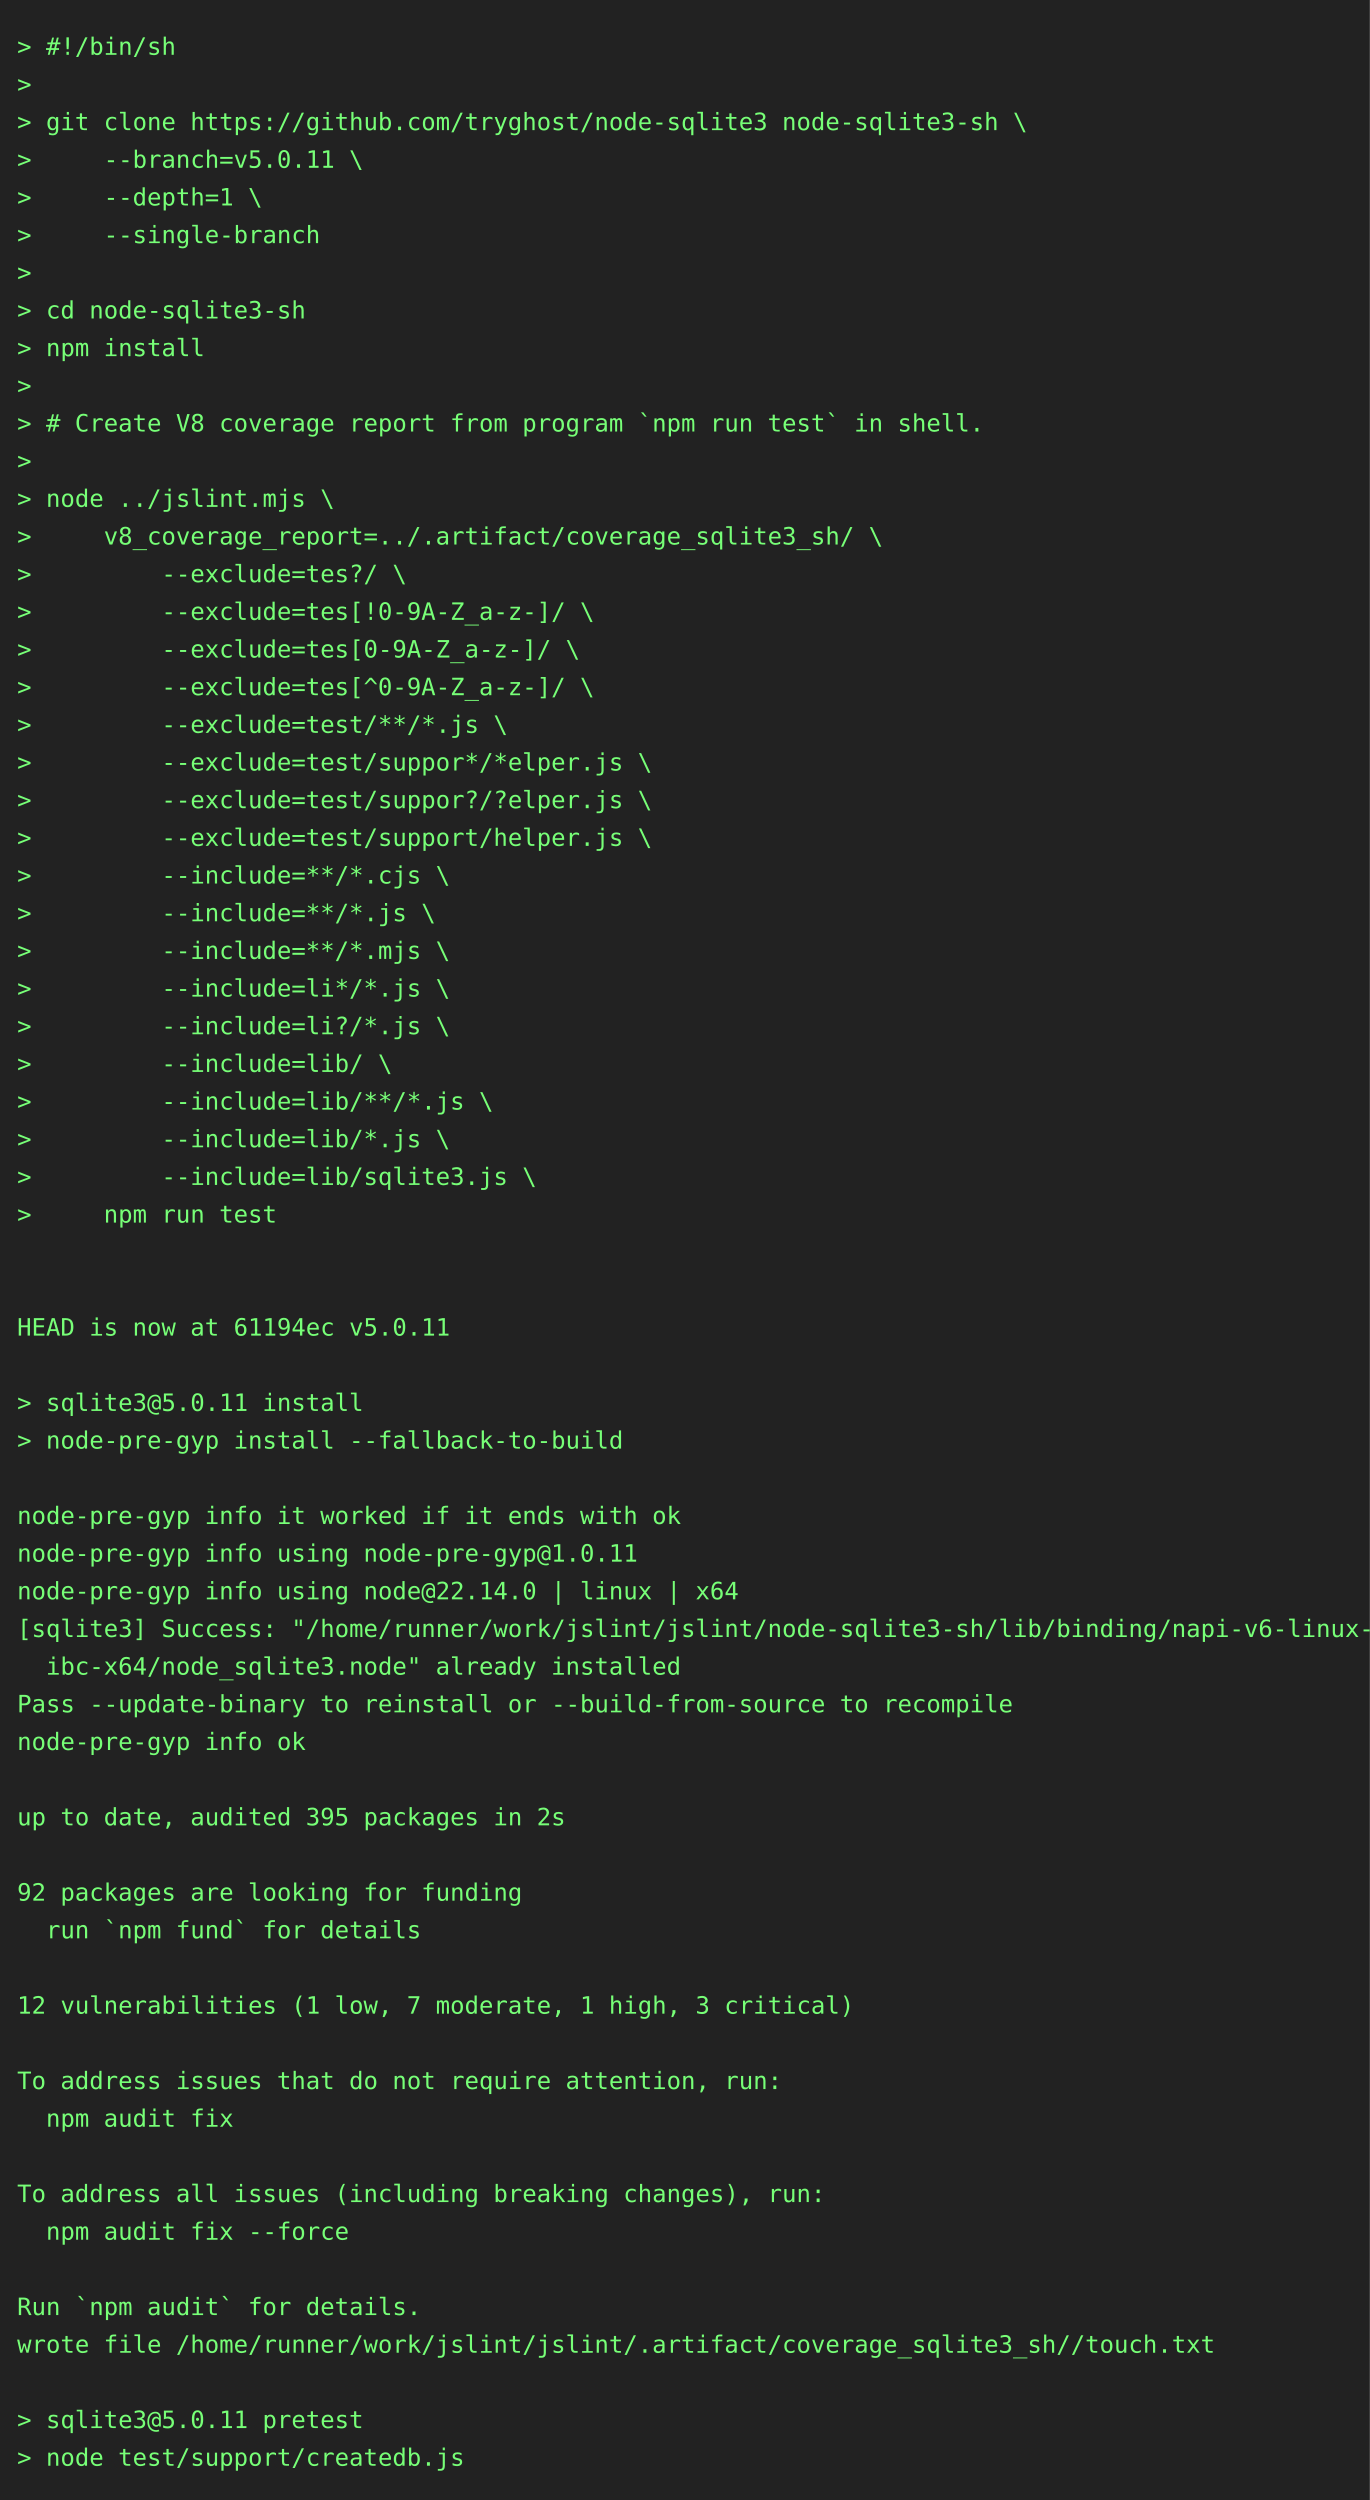
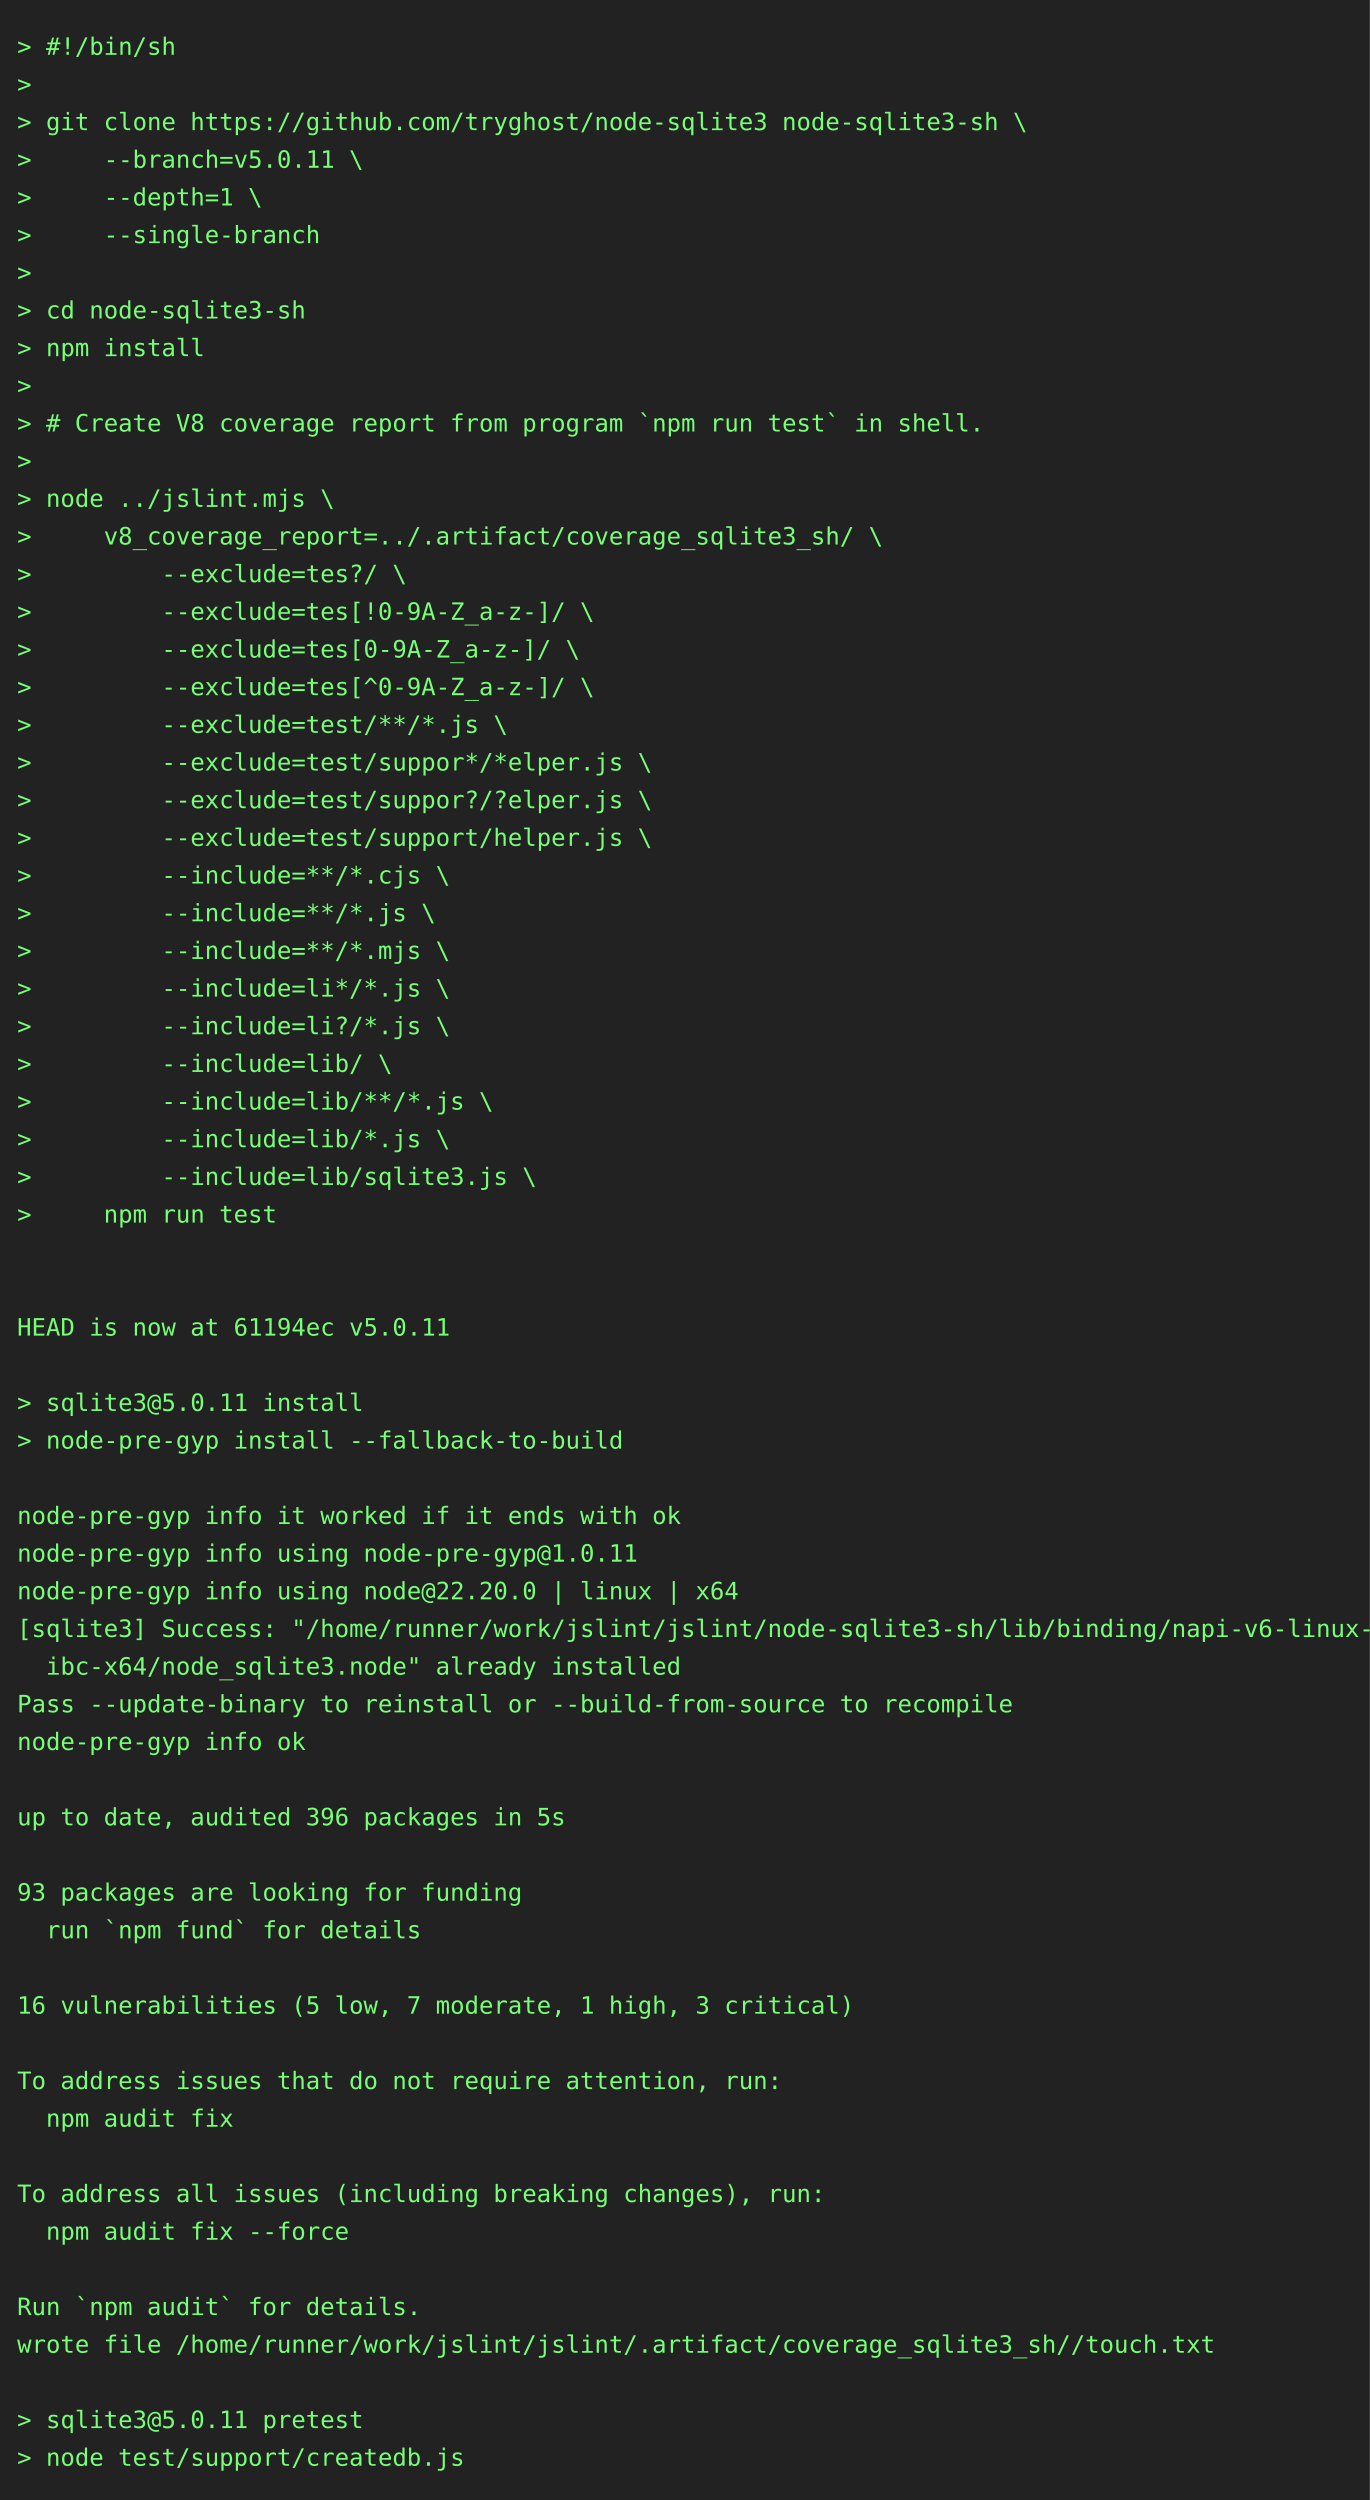
<svg xmlns="http://www.w3.org/2000/svg" height="1460" width="800">
  <rect height="1460" fill="#222" width="800" />
  <text fill="#7f7" font-family="consolas, menlo, monospace" font-size="14" xml:space="preserve">
    <tspan lengthAdjust="spacingAndGlyphs" textLength="768" x="10" y="32">&gt; #!/bin/sh                                                                                      </tspan>
    <tspan lengthAdjust="spacingAndGlyphs" textLength="768" x="10" y="54">&gt;                                                                                                </tspan>
    <tspan lengthAdjust="spacingAndGlyphs" textLength="768" x="10" y="76">&gt; git clone https://github.com/tryghost/node-sqlite3 node-sqlite3-sh \                           </tspan>
    <tspan lengthAdjust="spacingAndGlyphs" textLength="768" x="10" y="98">&gt;     --branch=v5.0.11 \                                                                         </tspan>
    <tspan lengthAdjust="spacingAndGlyphs" textLength="768" x="10" y="120">&gt;     --depth=1 \                                                                                </tspan>
    <tspan lengthAdjust="spacingAndGlyphs" textLength="768" x="10" y="142">&gt;     --single-branch                                                                            </tspan>
    <tspan lengthAdjust="spacingAndGlyphs" textLength="768" x="10" y="164">&gt;                                                                                                </tspan>
    <tspan lengthAdjust="spacingAndGlyphs" textLength="768" x="10" y="186">&gt; cd node-sqlite3-sh                                                                             </tspan>
    <tspan lengthAdjust="spacingAndGlyphs" textLength="768" x="10" y="208">&gt; npm install                                                                                    </tspan>
    <tspan lengthAdjust="spacingAndGlyphs" textLength="768" x="10" y="230">&gt;                                                                                                </tspan>
    <tspan lengthAdjust="spacingAndGlyphs" textLength="768" x="10" y="252">&gt; # Create V8 coverage report from program `npm run test` in shell.                              </tspan>
    <tspan lengthAdjust="spacingAndGlyphs" textLength="768" x="10" y="274">&gt;                                                                                                </tspan>
    <tspan lengthAdjust="spacingAndGlyphs" textLength="768" x="10" y="296">&gt; node ../jslint.mjs \                                                                           </tspan>
    <tspan lengthAdjust="spacingAndGlyphs" textLength="768" x="10" y="318">&gt;     v8_coverage_report=../.artifact/coverage_sqlite3_sh/ \                                     </tspan>
    <tspan lengthAdjust="spacingAndGlyphs" textLength="768" x="10" y="340">&gt;         --exclude=tes?/ \                                                                      </tspan>
    <tspan lengthAdjust="spacingAndGlyphs" textLength="768" x="10" y="362">&gt;         --exclude=tes[!0-9A-Z_a-z-]/ \                                                         </tspan>
    <tspan lengthAdjust="spacingAndGlyphs" textLength="768" x="10" y="384">&gt;         --exclude=tes[0-9A-Z_a-z-]/ \                                                          </tspan>
    <tspan lengthAdjust="spacingAndGlyphs" textLength="768" x="10" y="406">&gt;         --exclude=tes[^0-9A-Z_a-z-]/ \                                                         </tspan>
    <tspan lengthAdjust="spacingAndGlyphs" textLength="768" x="10" y="428">&gt;         --exclude=test/**/*.js \                                                               </tspan>
    <tspan lengthAdjust="spacingAndGlyphs" textLength="768" x="10" y="450">&gt;         --exclude=test/suppor*/*elper.js \                                                     </tspan>
    <tspan lengthAdjust="spacingAndGlyphs" textLength="768" x="10" y="472">&gt;         --exclude=test/suppor?/?elper.js \                                                     </tspan>
    <tspan lengthAdjust="spacingAndGlyphs" textLength="768" x="10" y="494">&gt;         --exclude=test/support/helper.js \                                                     </tspan>
    <tspan lengthAdjust="spacingAndGlyphs" textLength="768" x="10" y="516">&gt;         --include=**/*.cjs \                                                                   </tspan>
    <tspan lengthAdjust="spacingAndGlyphs" textLength="768" x="10" y="538">&gt;         --include=**/*.js \                                                                    </tspan>
    <tspan lengthAdjust="spacingAndGlyphs" textLength="768" x="10" y="560">&gt;         --include=**/*.mjs \                                                                   </tspan>
    <tspan lengthAdjust="spacingAndGlyphs" textLength="768" x="10" y="582">&gt;         --include=li*/*.js \                                                                   </tspan>
    <tspan lengthAdjust="spacingAndGlyphs" textLength="768" x="10" y="604">&gt;         --include=li?/*.js \                                                                   </tspan>
    <tspan lengthAdjust="spacingAndGlyphs" textLength="768" x="10" y="626">&gt;         --include=lib/ \                                                                       </tspan>
    <tspan lengthAdjust="spacingAndGlyphs" textLength="768" x="10" y="648">&gt;         --include=lib/**/*.js \                                                                </tspan>
    <tspan lengthAdjust="spacingAndGlyphs" textLength="768" x="10" y="670">&gt;         --include=lib/*.js \                                                                   </tspan>
    <tspan lengthAdjust="spacingAndGlyphs" textLength="768" x="10" y="692">&gt;         --include=lib/sqlite3.js \                                                             </tspan>
    <tspan lengthAdjust="spacingAndGlyphs" textLength="768" x="10" y="714">&gt;     npm run test                                                                               </tspan>
    <tspan lengthAdjust="spacingAndGlyphs" textLength="768" x="10" y="736">                                                                                                 </tspan>
    <tspan lengthAdjust="spacingAndGlyphs" textLength="768" x="10" y="758">                                                                                                 </tspan>
    <tspan lengthAdjust="spacingAndGlyphs" textLength="768" x="10" y="780">HEAD is now at 61194ec v5.0.11                                                                   </tspan>
    <tspan lengthAdjust="spacingAndGlyphs" textLength="768" x="10" y="802">                                                                                                 </tspan>
    <tspan lengthAdjust="spacingAndGlyphs" textLength="768" x="10" y="824">&gt; sqlite3@5.0.11 install                                                                         </tspan>
    <tspan lengthAdjust="spacingAndGlyphs" textLength="768" x="10" y="846">&gt; node-pre-gyp install --fallback-to-build                                                       </tspan>
    <tspan lengthAdjust="spacingAndGlyphs" textLength="768" x="10" y="868">                                                                                                 </tspan>
    <tspan lengthAdjust="spacingAndGlyphs" textLength="768" x="10" y="890">node-pre-gyp info it worked if it ends with ok                                                   </tspan>
    <tspan lengthAdjust="spacingAndGlyphs" textLength="768" x="10" y="912">node-pre-gyp info using node-pre-gyp@1.0.11                                                      </tspan>
-     <tspan lengthAdjust="spacingAndGlyphs" textLength="768" x="10" y="934">node-pre-gyp info using node@22.14.0 | linux | x64                                               </tspan>
+     <tspan lengthAdjust="spacingAndGlyphs" textLength="768" x="10" y="934">node-pre-gyp info using node@22.20.0 | linux | x64                                               </tspan>
    <tspan lengthAdjust="spacingAndGlyphs" textLength="768" x="10" y="956">[sqlite3] Success: "/home/runner/work/jslint/jslint/node-sqlite3-sh/lib/binding/napi-v6-linux-gl\</tspan>
    <tspan lengthAdjust="spacingAndGlyphs" textLength="768" x="10" y="978">  ibc-x64/node_sqlite3.node" already installed                                                   </tspan>
    <tspan lengthAdjust="spacingAndGlyphs" textLength="768" x="10" y="1000">Pass --update-binary to reinstall or --build-from-source to recompile                            </tspan>
    <tspan lengthAdjust="spacingAndGlyphs" textLength="768" x="10" y="1022">node-pre-gyp info ok                                                                             </tspan>
    <tspan lengthAdjust="spacingAndGlyphs" textLength="768" x="10" y="1044">                                                                                                 </tspan>
-     <tspan lengthAdjust="spacingAndGlyphs" textLength="768" x="10" y="1066">up to date, audited 395 packages in 2s                                                           </tspan>
+     <tspan lengthAdjust="spacingAndGlyphs" textLength="768" x="10" y="1066">up to date, audited 396 packages in 5s                                                           </tspan>
    <tspan lengthAdjust="spacingAndGlyphs" textLength="768" x="10" y="1088">                                                                                                 </tspan>
-     <tspan lengthAdjust="spacingAndGlyphs" textLength="768" x="10" y="1110">92 packages are looking for funding                                                              </tspan>
+     <tspan lengthAdjust="spacingAndGlyphs" textLength="768" x="10" y="1110">93 packages are looking for funding                                                              </tspan>
    <tspan lengthAdjust="spacingAndGlyphs" textLength="768" x="10" y="1132">  run `npm fund` for details                                                                     </tspan>
    <tspan lengthAdjust="spacingAndGlyphs" textLength="768" x="10" y="1154">                                                                                                 </tspan>
-     <tspan lengthAdjust="spacingAndGlyphs" textLength="768" x="10" y="1176">12 vulnerabilities (1 low, 7 moderate, 1 high, 3 critical)                                       </tspan>
+     <tspan lengthAdjust="spacingAndGlyphs" textLength="768" x="10" y="1176">16 vulnerabilities (5 low, 7 moderate, 1 high, 3 critical)                                       </tspan>
    <tspan lengthAdjust="spacingAndGlyphs" textLength="768" x="10" y="1198">                                                                                                 </tspan>
    <tspan lengthAdjust="spacingAndGlyphs" textLength="768" x="10" y="1220">To address issues that do not require attention, run:                                            </tspan>
    <tspan lengthAdjust="spacingAndGlyphs" textLength="768" x="10" y="1242">  npm audit fix                                                                                  </tspan>
    <tspan lengthAdjust="spacingAndGlyphs" textLength="768" x="10" y="1264">                                                                                                 </tspan>
    <tspan lengthAdjust="spacingAndGlyphs" textLength="768" x="10" y="1286">To address all issues (including breaking changes), run:                                         </tspan>
    <tspan lengthAdjust="spacingAndGlyphs" textLength="768" x="10" y="1308">  npm audit fix --force                                                                          </tspan>
    <tspan lengthAdjust="spacingAndGlyphs" textLength="768" x="10" y="1330">                                                                                                 </tspan>
    <tspan lengthAdjust="spacingAndGlyphs" textLength="768" x="10" y="1352">Run `npm audit` for details.                                                                     </tspan>
    <tspan lengthAdjust="spacingAndGlyphs" textLength="768" x="10" y="1374">wrote file /home/runner/work/jslint/jslint/.artifact/coverage_sqlite3_sh//touch.txt              </tspan>
    <tspan lengthAdjust="spacingAndGlyphs" textLength="768" x="10" y="1396">                                                                                                 </tspan>
    <tspan lengthAdjust="spacingAndGlyphs" textLength="768" x="10" y="1418">&gt; sqlite3@5.0.11 pretest                                                                         </tspan>
    <tspan lengthAdjust="spacingAndGlyphs" textLength="768" x="10" y="1440">&gt; node test/support/createdb.js                                                                  </tspan>
  </text>
</svg>
